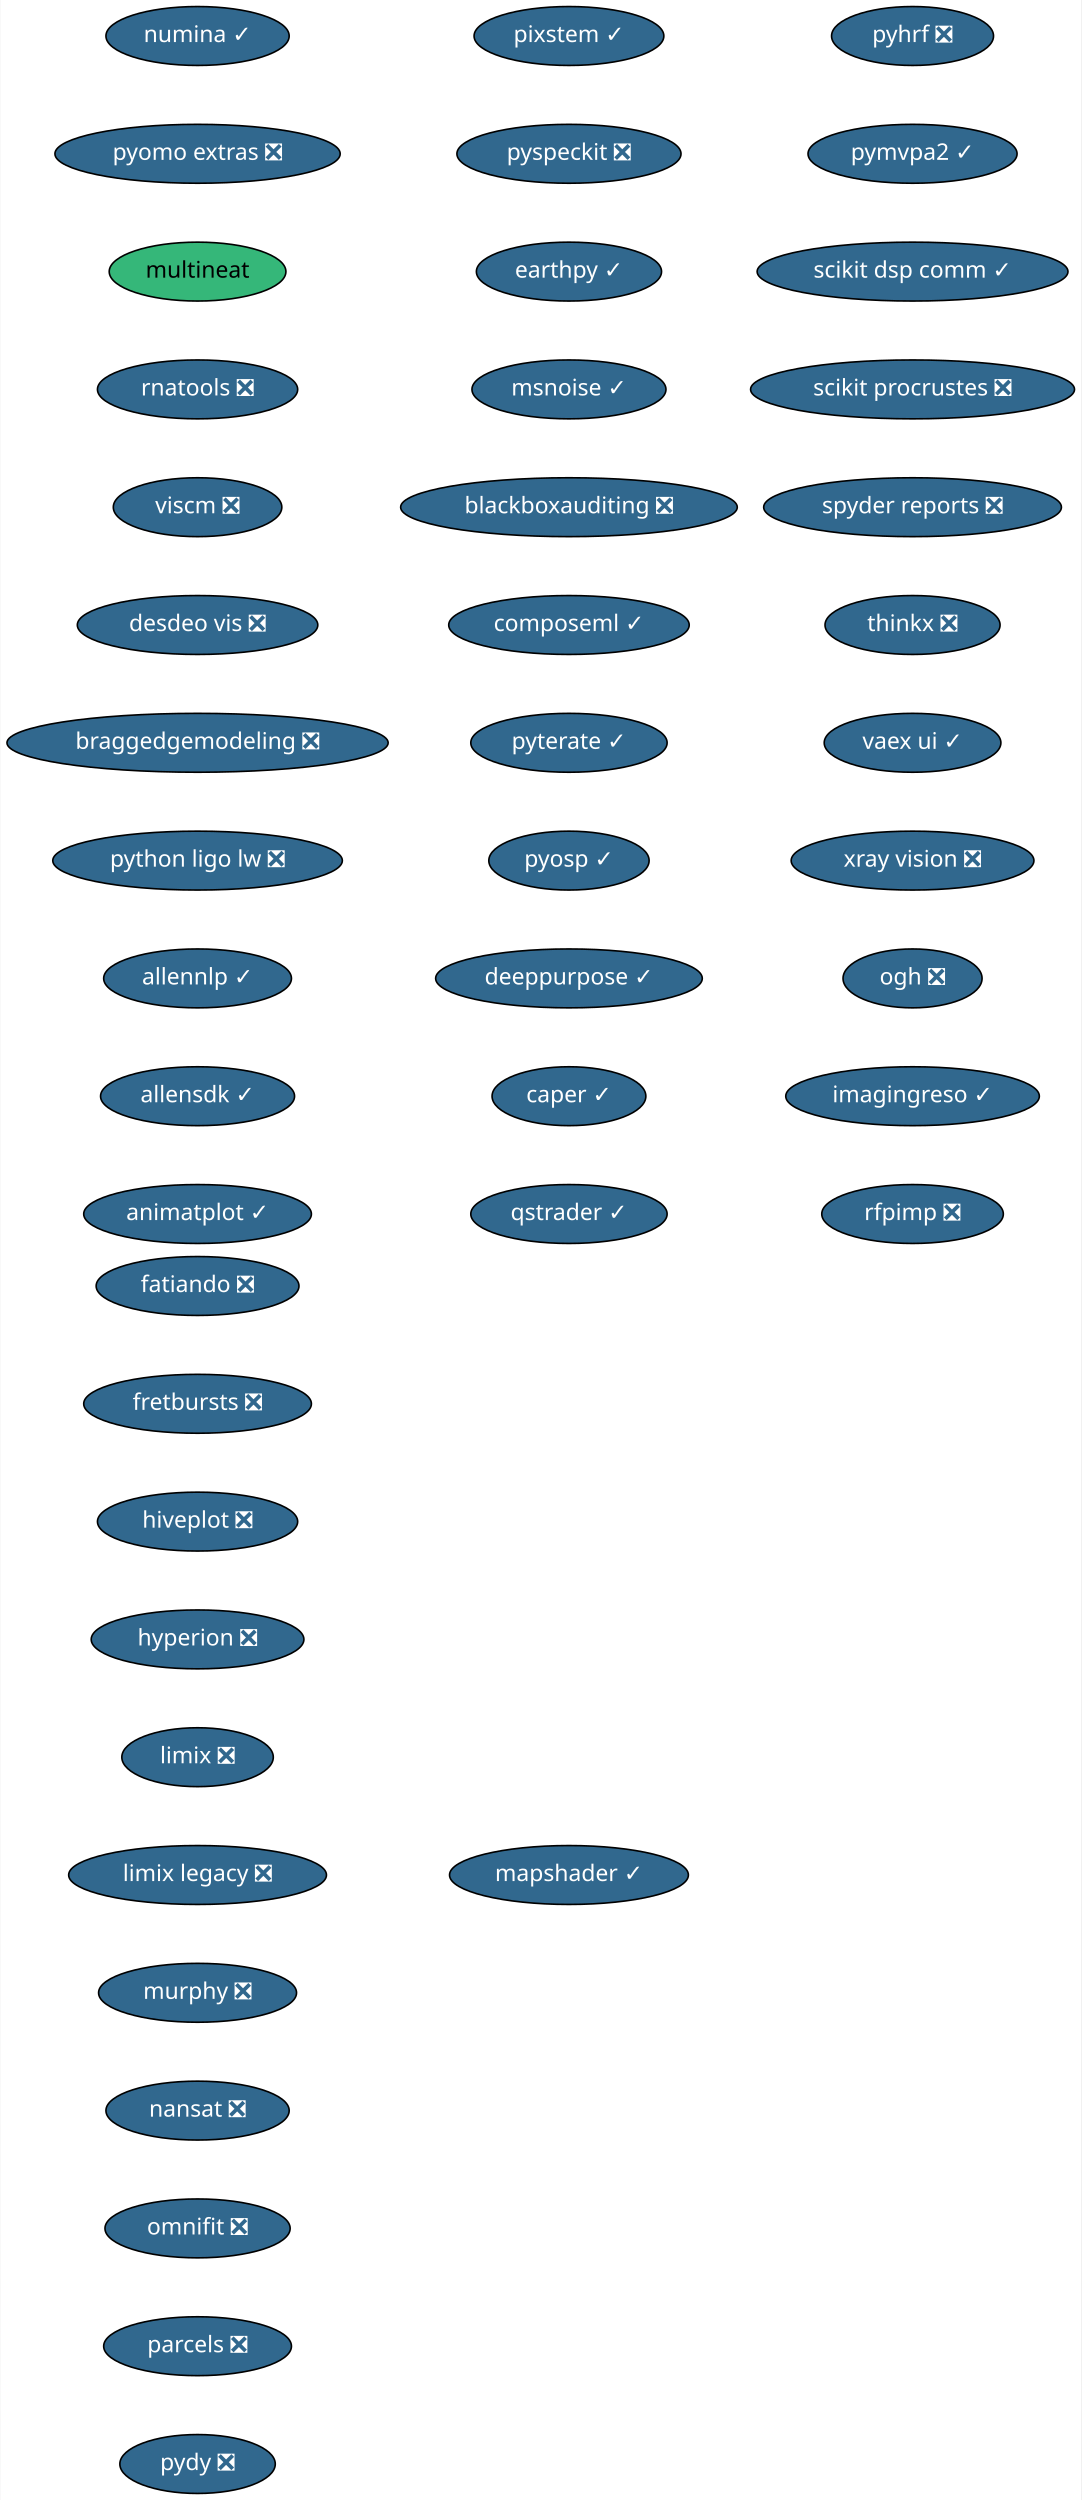
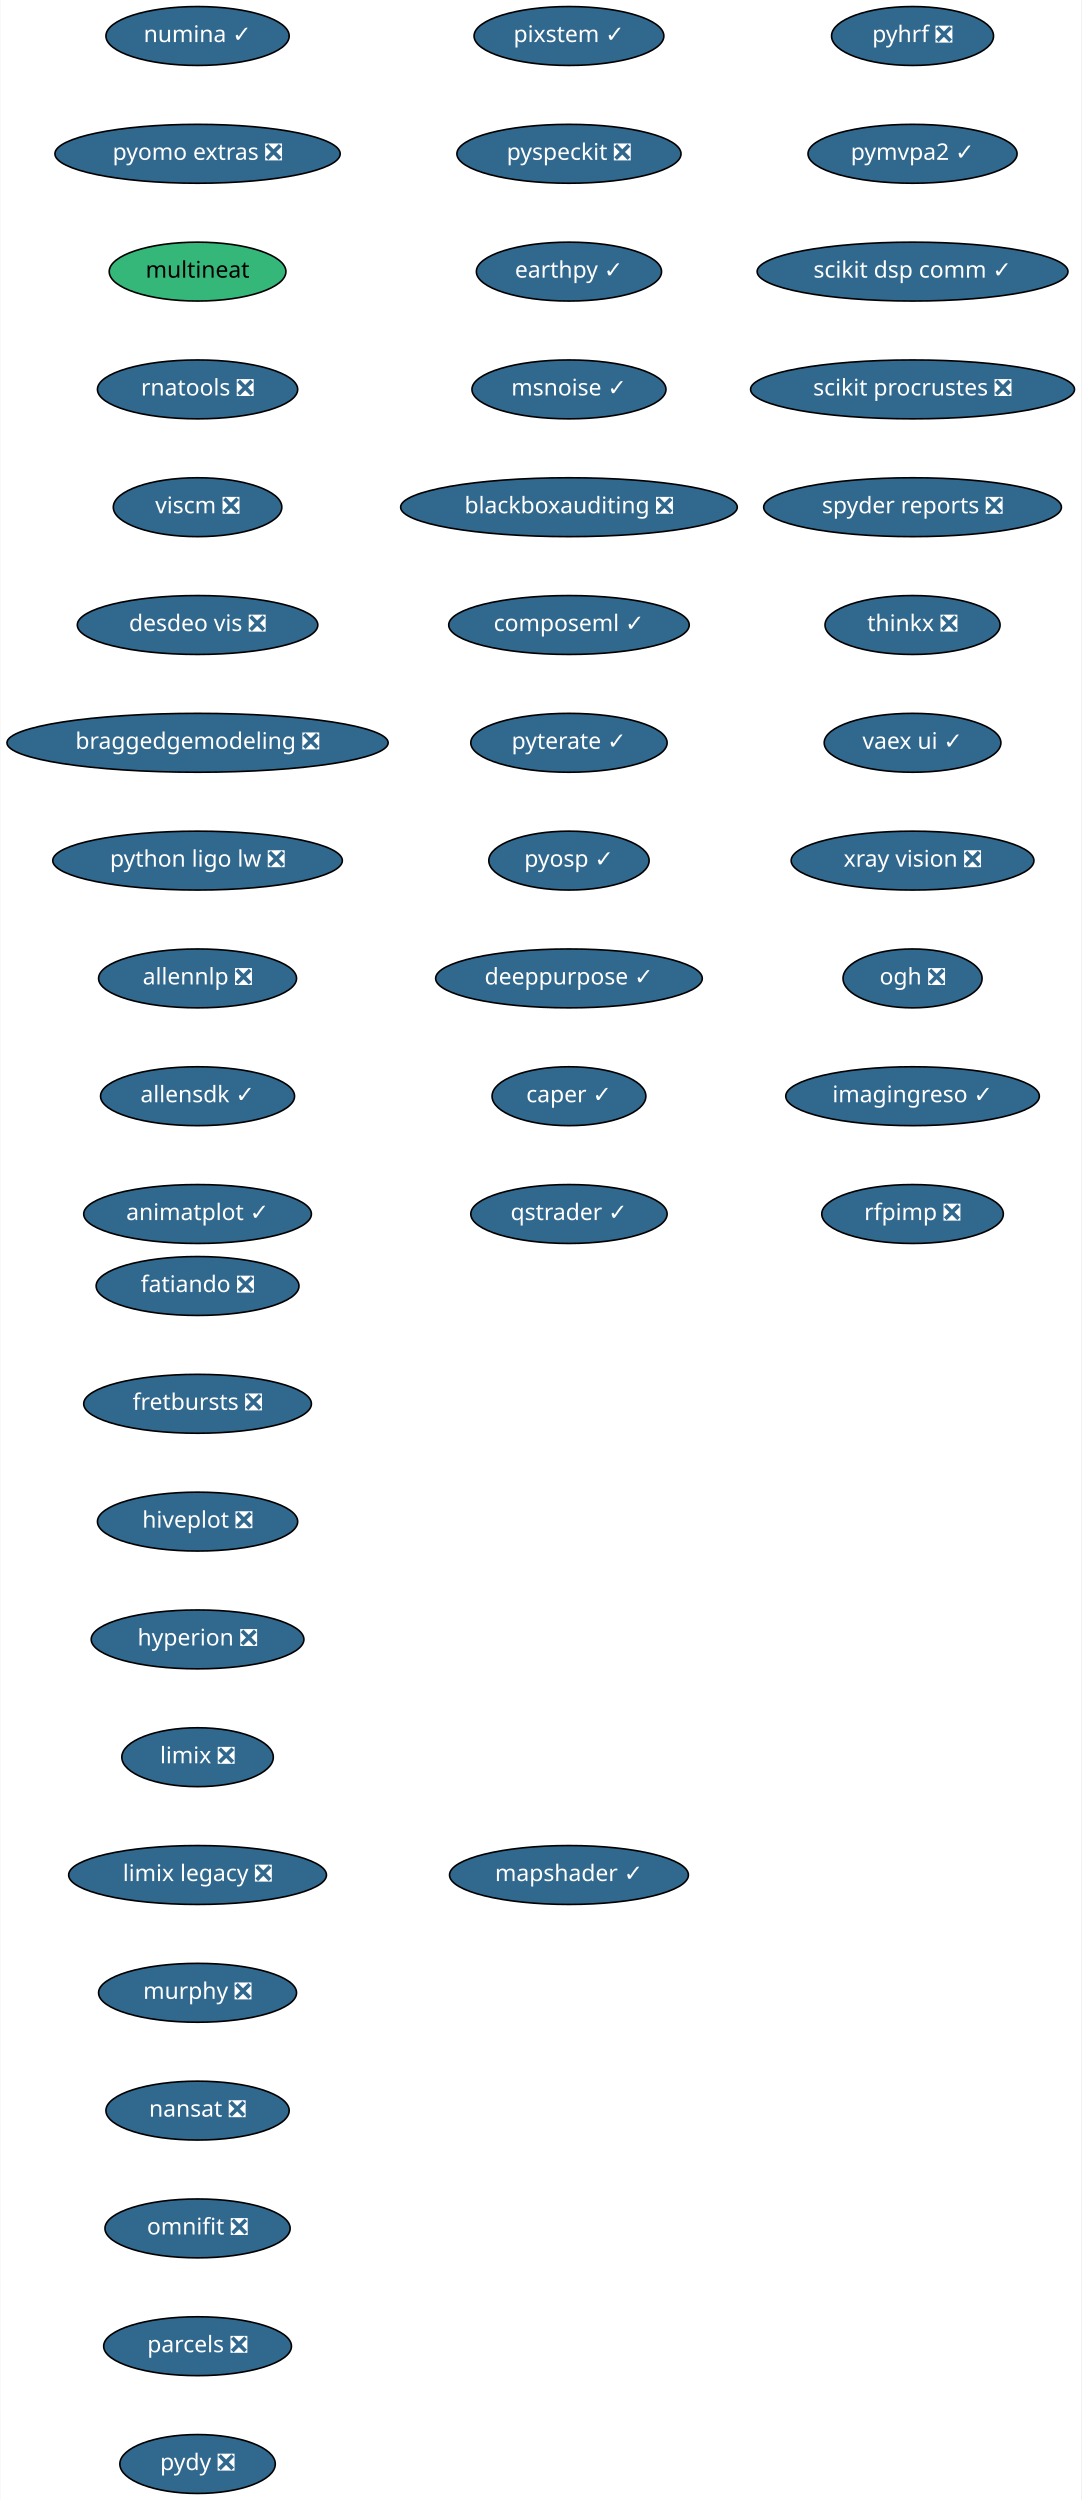
<svg xmlns="http://www.w3.org/2000/svg" xmlns:xlink="http://www.w3.org/1999/xlink" width="661pt" height="1528pt" viewBox="0.00 0.00 660.50 1528.00">
  <g id="graph0" class="graph" transform="scale(1 1) rotate(0) translate(4 1524)">
    <polygon fill="white" stroke="transparent" points="-4,4 -4,-1524 656.5,-1524 656.5,4 -4,4" />
    <g id="node1" class="node">
      <g id="a_node1">
        <a xlink:href="https://github.com/conda-forge/fatiando-feedstock/pull/13" xlink:title="fatiando ❎">
          <ellipse fill="#31688e" stroke="black" cx="116.5" cy="-738" rx="61.99" ry="18" />
          <text text-anchor="middle" x="116.5" y="-734.3" font-family="Times-Roman" font-size="14.00" fill="white">fatiando ❎</text>
        </a>
      </g>
    </g>
    <g id="node2" class="node">
      <g id="a_node2">
        <a xlink:href="https://github.com/conda-forge/fretbursts-feedstock/pull/19" xlink:title="fretbursts ❎">
          <ellipse fill="#31688e" stroke="black" cx="116.5" cy="-666" rx="69.59" ry="18" />
          <text text-anchor="middle" x="116.5" y="-662.3" font-family="Times-Roman" font-size="14.00" fill="white">fretbursts ❎</text>
        </a>
      </g>
    </g>
    <g id="node3" class="node">
      <g id="a_node3">
        <a xlink:href="https://github.com/conda-forge/hiveplot-feedstock/pull/5" xlink:title="hiveplot ❎">
          <ellipse fill="#31688e" stroke="black" cx="116.5" cy="-594" rx="61.19" ry="18" />
          <text text-anchor="middle" x="116.5" y="-590.3" font-family="Times-Roman" font-size="14.00" fill="white">hiveplot ❎</text>
        </a>
      </g>
    </g>
    <g id="node4" class="node">
      <g id="a_node4">
        <a xlink:href="https://github.com/conda-forge/hyperion-feedstock/pull/14" xlink:title="hyperion ❎">
          <ellipse fill="#31688e" stroke="black" cx="116.5" cy="-522" rx="65" ry="18" />
          <text text-anchor="middle" x="116.5" y="-518.3" font-family="Times-Roman" font-size="14.00" fill="white">hyperion ❎</text>
        </a>
      </g>
    </g>
    <g id="node5" class="node">
      <g id="a_node5">
        <a xlink:href="https://github.com/conda-forge/limix-feedstock/pull/23" xlink:title="limix ❎">
          <ellipse fill="#31688e" stroke="black" cx="116.5" cy="-450" rx="46.29" ry="18" />
          <text text-anchor="middle" x="116.5" y="-446.3" font-family="Times-Roman" font-size="14.00" fill="white">limix ❎</text>
        </a>
      </g>
    </g>
    <g id="node6" class="node">
      <g id="a_node6">
        <a xlink:href="https://github.com/conda-forge/limix-legacy-feedstock/pull/9" xlink:title="limix legacy ❎">
          <ellipse fill="#31688e" stroke="black" cx="116.5" cy="-378" rx="78.79" ry="18" />
          <text text-anchor="middle" x="116.5" y="-374.3" font-family="Times-Roman" font-size="14.00" fill="white">limix legacy ❎</text>
        </a>
      </g>
    </g>
    <g id="node7" class="node">
      <g id="a_node7">
        <a xlink:href="https://github.com/conda-forge/murphy-feedstock/pull/3" xlink:title="murphy ❎">
          <ellipse fill="#31688e" stroke="black" cx="116.5" cy="-306" rx="60.5" ry="18" />
          <text text-anchor="middle" x="116.5" y="-302.3" font-family="Times-Roman" font-size="14.00" fill="white">murphy ❎</text>
        </a>
      </g>
    </g>
    <g id="node8" class="node">
      <g id="a_node8">
        <a xlink:href="https://github.com/conda-forge/nansat-feedstock/pull/29" xlink:title="nansat ❎">
          <ellipse fill="#31688e" stroke="black" cx="116.5" cy="-234" rx="56" ry="18" />
          <text text-anchor="middle" x="116.5" y="-230.3" font-family="Times-Roman" font-size="14.00" fill="white">nansat ❎</text>
        </a>
      </g>
    </g>
    <g id="node9" class="node">
      <g id="a_node9">
        <a xlink:href="https://github.com/conda-forge/omnifit-feedstock/pull/4" xlink:title="omnifit ❎">
          <ellipse fill="#31688e" stroke="black" cx="116.5" cy="-162" rx="56.59" ry="18" />
          <text text-anchor="middle" x="116.5" y="-158.3" font-family="Times-Roman" font-size="14.00" fill="white">omnifit ❎</text>
        </a>
      </g>
    </g>
    <g id="node10" class="node">
      <g id="a_node10">
        <a xlink:href="https://github.com/conda-forge/parcels-feedstock/pull/63" xlink:title="parcels ❎">
          <ellipse fill="#31688e" stroke="black" cx="116.5" cy="-90" rx="57.39" ry="18" />
          <text text-anchor="middle" x="116.5" y="-86.3" font-family="Times-Roman" font-size="14.00" fill="white">parcels ❎</text>
        </a>
      </g>
    </g>
    <g id="node11" class="node">
      <g id="a_node11">
        <a xlink:href="https://github.com/conda-forge/pydy-feedstock/pull/14" xlink:title="pydy ❎">
          <ellipse fill="#31688e" stroke="black" cx="116.5" cy="-18" rx="47.5" ry="18" />
          <text text-anchor="middle" x="116.5" y="-14.3" font-family="Times-Roman" font-size="14.00" fill="white">pydy ❎</text>
        </a>
      </g>
    </g>
    <g id="node12" class="node">
      <g id="a_node12">
        <a xlink:href="https://github.com/conda-forge/pyhrf-feedstock/pull/6" xlink:title="pyhrf ❎">
          <ellipse fill="#31688e" stroke="black" cx="553.5" cy="-1502" rx="49.5" ry="18" />
          <text text-anchor="middle" x="553.5" y="-1498.3" font-family="Times-Roman" font-size="14.00" fill="white">pyhrf ❎</text>
        </a>
      </g>
    </g>
    <g id="node13" class="node">
      <g id="a_node13">
        <a xlink:href="https://github.com/conda-forge/pymvpa2-feedstock/pull/13" xlink:title="pymvpa2 ✓">
          <ellipse fill="#31688e" stroke="black" cx="553.5" cy="-1430" rx="63.89" ry="18" />
          <text text-anchor="middle" x="553.5" y="-1426.3" font-family="Times-Roman" font-size="14.00" fill="white">pymvpa2 ✓</text>
        </a>
      </g>
    </g>
    <g id="node14" class="node">
      <g id="a_node14">
        <a xlink:href="https://github.com/conda-forge/scikit-dsp-comm-feedstock/pull/6" xlink:title="scikit dsp comm ✓">
          <ellipse fill="#31688e" stroke="black" cx="553.5" cy="-1358" rx="95" ry="18" />
          <text text-anchor="middle" x="553.5" y="-1354.3" font-family="Times-Roman" font-size="14.00" fill="white">scikit dsp comm ✓</text>
        </a>
      </g>
    </g>
    <g id="node15" class="node">
      <g id="a_node15">
        <a xlink:href="https://github.com/conda-forge/scikit-procrustes-feedstock/pull/5" xlink:title="scikit procrustes ❎">
          <ellipse fill="#31688e" stroke="black" cx="553.5" cy="-1286" rx="99" ry="18" />
          <text text-anchor="middle" x="553.5" y="-1282.3" font-family="Times-Roman" font-size="14.00" fill="white">scikit procrustes ❎</text>
        </a>
      </g>
    </g>
    <g id="node16" class="node">
      <g id="a_node16">
        <a xlink:href="https://github.com/conda-forge/spyder-reports-feedstock/pull/5" xlink:title="spyder reports ❎">
          <ellipse fill="#31688e" stroke="black" cx="553.5" cy="-1214" rx="91" ry="18" />
          <text text-anchor="middle" x="553.5" y="-1210.3" font-family="Times-Roman" font-size="14.00" fill="white">spyder reports ❎</text>
        </a>
      </g>
    </g>
    <g id="node17" class="node">
      <g id="a_node17">
        <a xlink:href="https://github.com/conda-forge/thinkx-feedstock/pull/5" xlink:title="thinkx ❎">
          <ellipse fill="#31688e" stroke="black" cx="553.5" cy="-1142" rx="53.5" ry="18" />
          <text text-anchor="middle" x="553.5" y="-1138.3" font-family="Times-Roman" font-size="14.00" fill="white">thinkx ❎</text>
        </a>
      </g>
    </g>
    <g id="node18" class="node">
      <g id="a_node18">
        <a xlink:href="https://github.com/conda-forge/vaex-ui-feedstock/pull/12" xlink:title="vaex ui ✓">
          <ellipse fill="#31688e" stroke="black" cx="553.5" cy="-1070" rx="54" ry="18" />
          <text text-anchor="middle" x="553.5" y="-1066.3" font-family="Times-Roman" font-size="14.00" fill="white">vaex ui ✓</text>
        </a>
      </g>
    </g>
    <g id="node19" class="node">
      <g id="a_node19">
        <a xlink:href="https://github.com/conda-forge/xray-vision-feedstock/pull/13" xlink:title="xray vision ❎">
          <ellipse fill="#31688e" stroke="black" cx="553.5" cy="-998" rx="74.19" ry="18" />
          <text text-anchor="middle" x="553.5" y="-994.3" font-family="Times-Roman" font-size="14.00" fill="white">xray vision ❎</text>
        </a>
      </g>
    </g>
    <g id="node20" class="node">
      <g id="a_node20">
        <a xlink:href="https://github.com/conda-forge/ogh-feedstock/pull/9" xlink:title="ogh ❎">
          <ellipse fill="#31688e" stroke="black" cx="553.5" cy="-926" rx="42.49" ry="18" />
          <text text-anchor="middle" x="553.5" y="-922.3" font-family="Times-Roman" font-size="14.00" fill="white">ogh ❎</text>
        </a>
      </g>
    </g>
    <g id="node21" class="node">
      <g id="a_node21">
        <a xlink:href="https://github.com/conda-forge/imagingreso-feedstock/pull/21" xlink:title="imagingreso ✓">
          <ellipse fill="#31688e" stroke="black" cx="553.5" cy="-854" rx="77.5" ry="18" />
          <text text-anchor="middle" x="553.5" y="-850.3" font-family="Times-Roman" font-size="14.00" fill="white">imagingreso ✓</text>
        </a>
      </g>
    </g>
    <g id="node22" class="node">
      <g id="a_node22">
        <a xlink:href="https://github.com/conda-forge/rfpimp-feedstock/pull/9" xlink:title="rfpimp ❎">
          <ellipse fill="#31688e" stroke="black" cx="553.5" cy="-782" rx="55.49" ry="18" />
          <text text-anchor="middle" x="553.5" y="-778.3" font-family="Times-Roman" font-size="14.00" fill="white">rfpimp ❎</text>
        </a>
      </g>
    </g>
    <g id="node23" class="node">
      <g id="a_node23">
        <a xlink:href="https://github.com/conda-forge/numina-feedstock/pull/28" xlink:title="numina ✓">
          <ellipse fill="#31688e" stroke="black" cx="116.5" cy="-1502" rx="56" ry="18" />
          <text text-anchor="middle" x="116.5" y="-1498.3" font-family="Times-Roman" font-size="14.00" fill="white">numina ✓</text>
        </a>
      </g>
    </g>
    <g id="node24" class="node">
      <g id="a_node24">
        <a xlink:href="https://github.com/conda-forge/pyomo.extras-feedstock/pull/25" xlink:title="pyomo extras ❎">
          <ellipse fill="#31688e" stroke="black" cx="116.5" cy="-1430" rx="87.18" ry="18" />
          <text text-anchor="middle" x="116.5" y="-1426.3" font-family="Times-Roman" font-size="14.00" fill="white">pyomo extras ❎</text>
        </a>
      </g>
    </g>
    <g id="node25" class="node">
      <g id="a_node25">
        <a xlink:href="https://github.com/conda-forge/multineat-feedstock" xlink:title="multineat">
          <ellipse fill="#35b779" stroke="black" cx="116.5" cy="-1358" rx="54" ry="18" />
          <text text-anchor="middle" x="116.5" y="-1354.3" font-family="Times-Roman" font-size="14.00">multineat</text>
        </a>
      </g>
    </g>
    <g id="node26" class="node">
      <g id="a_node26">
        <a xlink:href="https://github.com/conda-forge/rnatools-feedstock/pull/3" xlink:title="rnatools ❎">
          <ellipse fill="#31688e" stroke="black" cx="116.5" cy="-1286" rx="61.19" ry="18" />
          <text text-anchor="middle" x="116.5" y="-1282.3" font-family="Times-Roman" font-size="14.00" fill="white">rnatools ❎</text>
        </a>
      </g>
    </g>
    <g id="node27" class="node">
      <g id="a_node27">
        <a xlink:href="https://github.com/conda-forge/viscm-feedstock/pull/4" xlink:title="viscm ❎">
          <ellipse fill="#31688e" stroke="black" cx="116.5" cy="-1214" rx="51.5" ry="18" />
          <text text-anchor="middle" x="116.5" y="-1210.3" font-family="Times-Roman" font-size="14.00" fill="white">viscm ❎</text>
        </a>
      </g>
    </g>
    <g id="node28" class="node">
      <g id="a_node28">
        <a xlink:href="https://github.com/conda-forge/desdeo-vis-feedstock/pull/5" xlink:title="desdeo vis ❎">
          <ellipse fill="#31688e" stroke="black" cx="116.5" cy="-1142" rx="73.5" ry="18" />
          <text text-anchor="middle" x="116.5" y="-1138.3" font-family="Times-Roman" font-size="14.00" fill="white">desdeo vis ❎</text>
        </a>
      </g>
    </g>
    <g id="node29" class="node">
      <g id="a_node29">
        <a xlink:href="https://github.com/conda-forge/braggedgemodeling-feedstock/pull/3" xlink:title="braggedgemodeling ❎">
          <ellipse fill="#31688e" stroke="black" cx="116.5" cy="-1070" rx="116.5" ry="18" />
          <text text-anchor="middle" x="116.5" y="-1066.3" font-family="Times-Roman" font-size="14.00" fill="white">braggedgemodeling ❎</text>
        </a>
      </g>
    </g>
    <g id="node30" class="node">
      <g id="a_node30">
        <a xlink:href="https://github.com/conda-forge/python-ligo-lw-feedstock/pull/14" xlink:title="python ligo lw ❎">
          <ellipse fill="#31688e" stroke="black" cx="116.5" cy="-998" rx="88.5" ry="18" />
          <text text-anchor="middle" x="116.5" y="-994.3" font-family="Times-Roman" font-size="14.00" fill="white">python ligo lw ❎</text>
        </a>
      </g>
    </g>
    <g id="node31" class="node">
      <g id="a_node31">
-         <a xlink:href="https://github.com/conda-forge/allennlp-feedstock/pull/18" xlink:title="allennlp ✓">
-           <ellipse fill="#31688e" stroke="black" cx="116.5" cy="-926" rx="57.39" ry="18" />
-           <text text-anchor="middle" x="116.5" y="-922.3" font-family="Times-Roman" font-size="14.00" fill="white">allennlp ✓</text>
+         <a xlink:href="https://github.com/conda-forge/allennlp-feedstock/pull/18" xlink:title="allennlp ❎">
+           <ellipse fill="#31688e" stroke="black" cx="116.5" cy="-926" rx="60.5" ry="18" />
+           <text text-anchor="middle" x="116.5" y="-922.3" font-family="Times-Roman" font-size="14.00" fill="white">allennlp ❎</text>
        </a>
      </g>
    </g>
    <g id="node32" class="node">
      <g id="a_node32">
        <a xlink:href="https://github.com/conda-forge/allensdk-feedstock/pull/4" xlink:title="allensdk ✓">
          <ellipse fill="#31688e" stroke="black" cx="116.5" cy="-854" rx="59.29" ry="18" />
          <text text-anchor="middle" x="116.5" y="-850.3" font-family="Times-Roman" font-size="14.00" fill="white">allensdk ✓</text>
        </a>
      </g>
    </g>
    <g id="node33" class="node">
      <g id="a_node33">
        <a xlink:href="https://github.com/conda-forge/animatplot-feedstock/pull/6" xlink:title="animatplot ✓">
          <ellipse fill="#31688e" stroke="black" cx="116.5" cy="-782" rx="69.59" ry="18" />
          <text text-anchor="middle" x="116.5" y="-778.3" font-family="Times-Roman" font-size="14.00" fill="white">animatplot ✓</text>
        </a>
      </g>
    </g>
    <g id="node34" class="node">
      <g id="a_node34">
        <a xlink:href="https://github.com/conda-forge/pixstem-feedstock/pull/3" xlink:title="pixstem ✓">
          <ellipse fill="#31688e" stroke="black" cx="343.5" cy="-1502" rx="58" ry="18" />
          <text text-anchor="middle" x="343.5" y="-1498.3" font-family="Times-Roman" font-size="14.00" fill="white">pixstem ✓</text>
        </a>
      </g>
    </g>
    <g id="node35" class="node">
      <g id="a_node35">
        <a xlink:href="https://github.com/conda-forge/pyspeckit-feedstock/pull/3" xlink:title="pyspeckit ❎">
          <ellipse fill="#31688e" stroke="black" cx="343.5" cy="-1430" rx="68.49" ry="18" />
          <text text-anchor="middle" x="343.5" y="-1426.3" font-family="Times-Roman" font-size="14.00" fill="white">pyspeckit ❎</text>
        </a>
      </g>
    </g>
    <g id="node36" class="node">
      <g id="a_node36">
        <a xlink:href="https://github.com/conda-forge/earthpy-feedstock/pull/12" xlink:title="earthpy ✓">
          <ellipse fill="#31688e" stroke="black" cx="343.5" cy="-1358" rx="56.59" ry="18" />
          <text text-anchor="middle" x="343.5" y="-1354.3" font-family="Times-Roman" font-size="14.00" fill="white">earthpy ✓</text>
        </a>
      </g>
    </g>
    <g id="node37" class="node">
      <g id="a_node37">
        <a xlink:href="https://github.com/conda-forge/msnoise-feedstock/pull/5" xlink:title="msnoise ✓">
          <ellipse fill="#31688e" stroke="black" cx="343.5" cy="-1286" rx="59.29" ry="18" />
          <text text-anchor="middle" x="343.5" y="-1282.3" font-family="Times-Roman" font-size="14.00" fill="white">msnoise ✓</text>
        </a>
      </g>
    </g>
    <g id="node38" class="node">
      <g id="a_node38">
        <a xlink:href="https://github.com/conda-forge/blackboxauditing-feedstock/pull/2" xlink:title="blackboxauditing ❎">
          <ellipse fill="#31688e" stroke="black" cx="343.5" cy="-1214" rx="102.88" ry="18" />
          <text text-anchor="middle" x="343.5" y="-1210.3" font-family="Times-Roman" font-size="14.00" fill="white">blackboxauditing ❎</text>
        </a>
      </g>
    </g>
    <g id="node39" class="node">
      <g id="a_node39">
        <a xlink:href="https://github.com/conda-forge/composeml-feedstock/pull/1" xlink:title="composeml ✓">
          <ellipse fill="#31688e" stroke="black" cx="343.5" cy="-1142" rx="73.5" ry="18" />
          <text text-anchor="middle" x="343.5" y="-1138.3" font-family="Times-Roman" font-size="14.00" fill="white">composeml ✓</text>
        </a>
      </g>
    </g>
    <g id="node40" class="node">
      <g id="a_node40">
        <a xlink:href="https://github.com/conda-forge/pyterate-feedstock/pull/1" xlink:title="pyterate ✓">
          <ellipse fill="#31688e" stroke="black" cx="343.5" cy="-1070" rx="60" ry="18" />
          <text text-anchor="middle" x="343.5" y="-1066.3" font-family="Times-Roman" font-size="14.00" fill="white">pyterate ✓</text>
        </a>
      </g>
    </g>
    <g id="node41" class="node">
      <g id="a_node41">
        <a xlink:href="https://github.com/conda-forge/pyosp-feedstock/pull/3" xlink:title="pyosp ✓">
          <ellipse fill="#31688e" stroke="black" cx="343.5" cy="-998" rx="48.99" ry="18" />
          <text text-anchor="middle" x="343.5" y="-994.3" font-family="Times-Roman" font-size="14.00" fill="white">pyosp ✓</text>
        </a>
      </g>
    </g>
    <g id="node42" class="node">
      <g id="a_node42">
        <a xlink:href="https://github.com/conda-forge/deeppurpose-feedstock/pull/2" xlink:title="deeppurpose ✓">
          <ellipse fill="#31688e" stroke="black" cx="343.5" cy="-926" rx="81.49" ry="18" />
          <text text-anchor="middle" x="343.5" y="-922.3" font-family="Times-Roman" font-size="14.00" fill="white">deeppurpose ✓</text>
        </a>
      </g>
    </g>
    <g id="node43" class="node">
      <g id="a_node43">
        <a xlink:href="https://github.com/conda-forge/caper-feedstock/pull/7" xlink:title="caper ✓">
          <ellipse fill="#31688e" stroke="black" cx="343.5" cy="-854" rx="47" ry="18" />
          <text text-anchor="middle" x="343.5" y="-850.3" font-family="Times-Roman" font-size="14.00" fill="white">caper ✓</text>
        </a>
      </g>
    </g>
    <g id="node44" class="node">
      <g id="a_node44">
        <a xlink:href="https://github.com/conda-forge/qstrader-feedstock/pull/1" xlink:title="qstrader ✓">
          <ellipse fill="#31688e" stroke="black" cx="343.5" cy="-782" rx="60" ry="18" />
          <text text-anchor="middle" x="343.5" y="-778.3" font-family="Times-Roman" font-size="14.00" fill="white">qstrader ✓</text>
        </a>
      </g>
    </g>
    <g id="node45" class="node">
      <g id="a_node45">
        <a xlink:href="https://github.com/conda-forge/mapshader-feedstock/pull/1" xlink:title="mapshader ✓">
          <ellipse fill="#31688e" stroke="black" cx="343.5" cy="-378" rx="73" ry="18" />
          <text text-anchor="middle" x="343.5" y="-374.3" font-family="Times-Roman" font-size="14.00" fill="white">mapshader ✓</text>
        </a>
      </g>
    </g>
  </g>
</svg>
